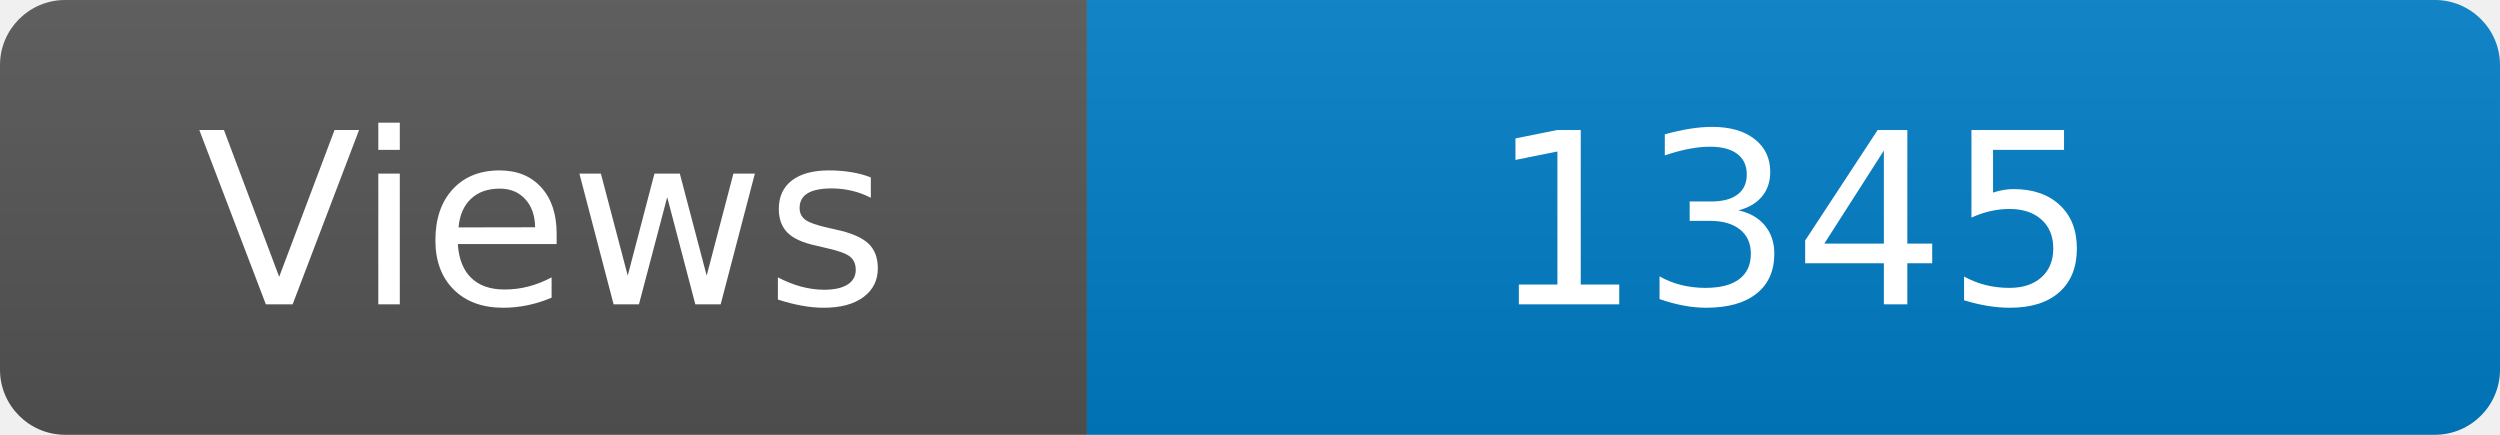
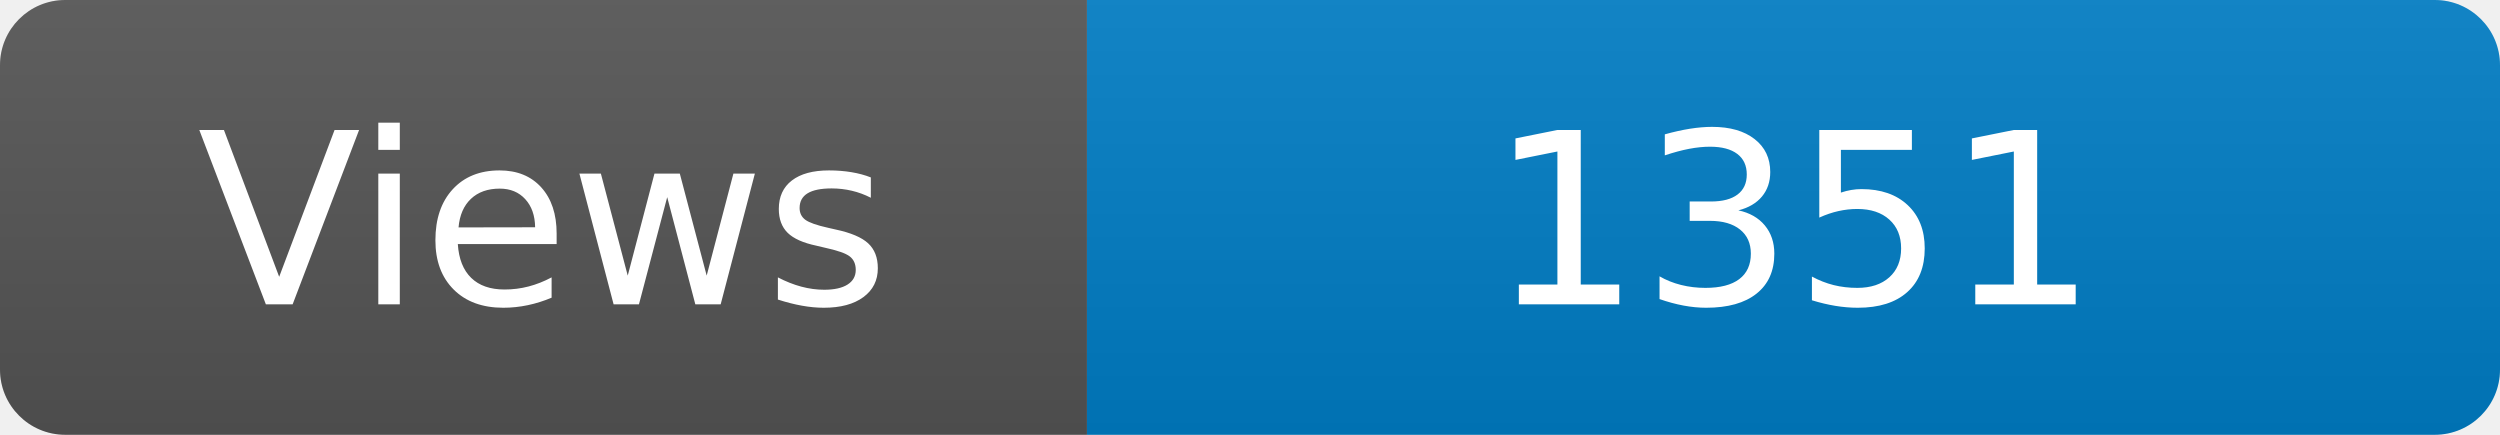
<svg xmlns="http://www.w3.org/2000/svg" width="115" height="20" role="img" aria-label="Maintained?: yes">
  <linearGradient id="s" x2="0" y2="100%">
    <stop offset="0" stop-color="#bbb" stop-opacity=".1" />
    <stop offset="1" stop-opacity=".1" />
  </linearGradient>
  <clipPath id="r">
    <rect width="115" height="20" rx="3" fill="#fff" />
  </clipPath>
  <g clip-path="url(#r)">
    <rect width="50" height="20" fill="#555" />
    <rect x="50" width="160" height="20" fill="#007ec6" />
    <rect width="115" height="20" fill="url(#s)" />
  </g>
  <g fill="#fff" text-anchor="middle" font-family="Verdana,Geneva,DejaVu Sans,sans-serif" font-size="110">
    <text x="250" y="140" transform="scale(.1)" fill="#fff">Views</text>
-     <text x="825" y="140" transform="scale(.1)" fill="#fff">1345</text>
+     <text x="825" y="140" transform="scale(.1)" fill="#fff">1351</text>
  </g>
</svg>
